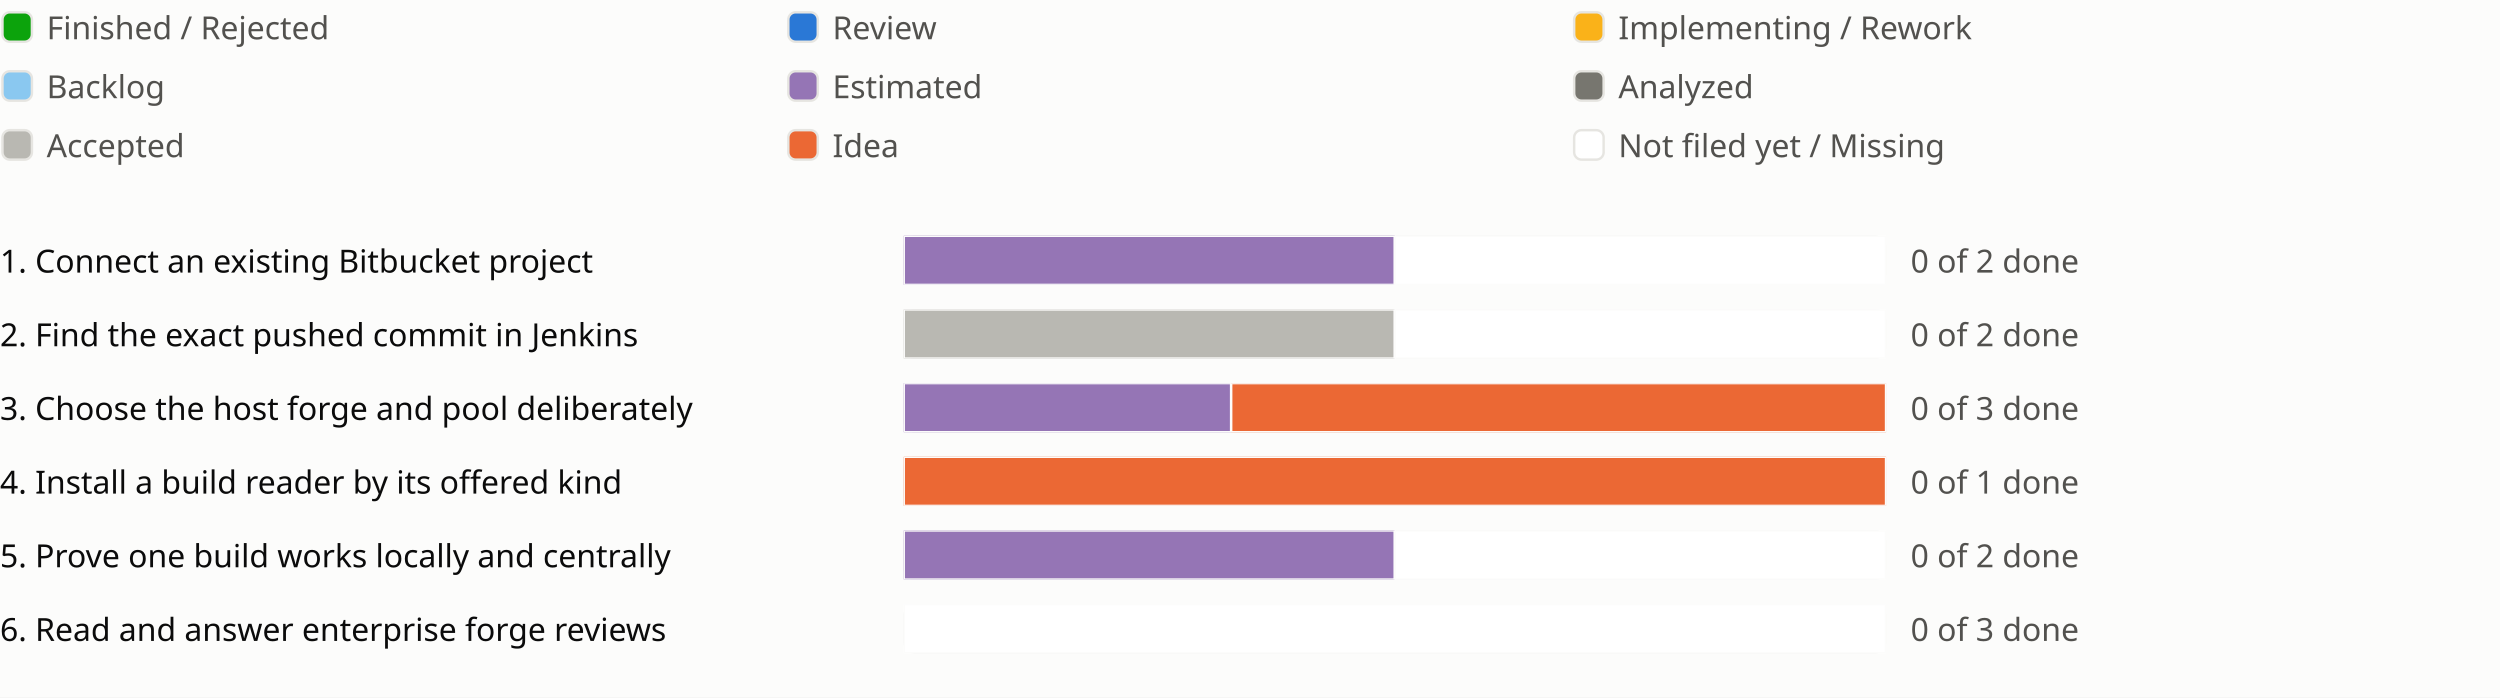
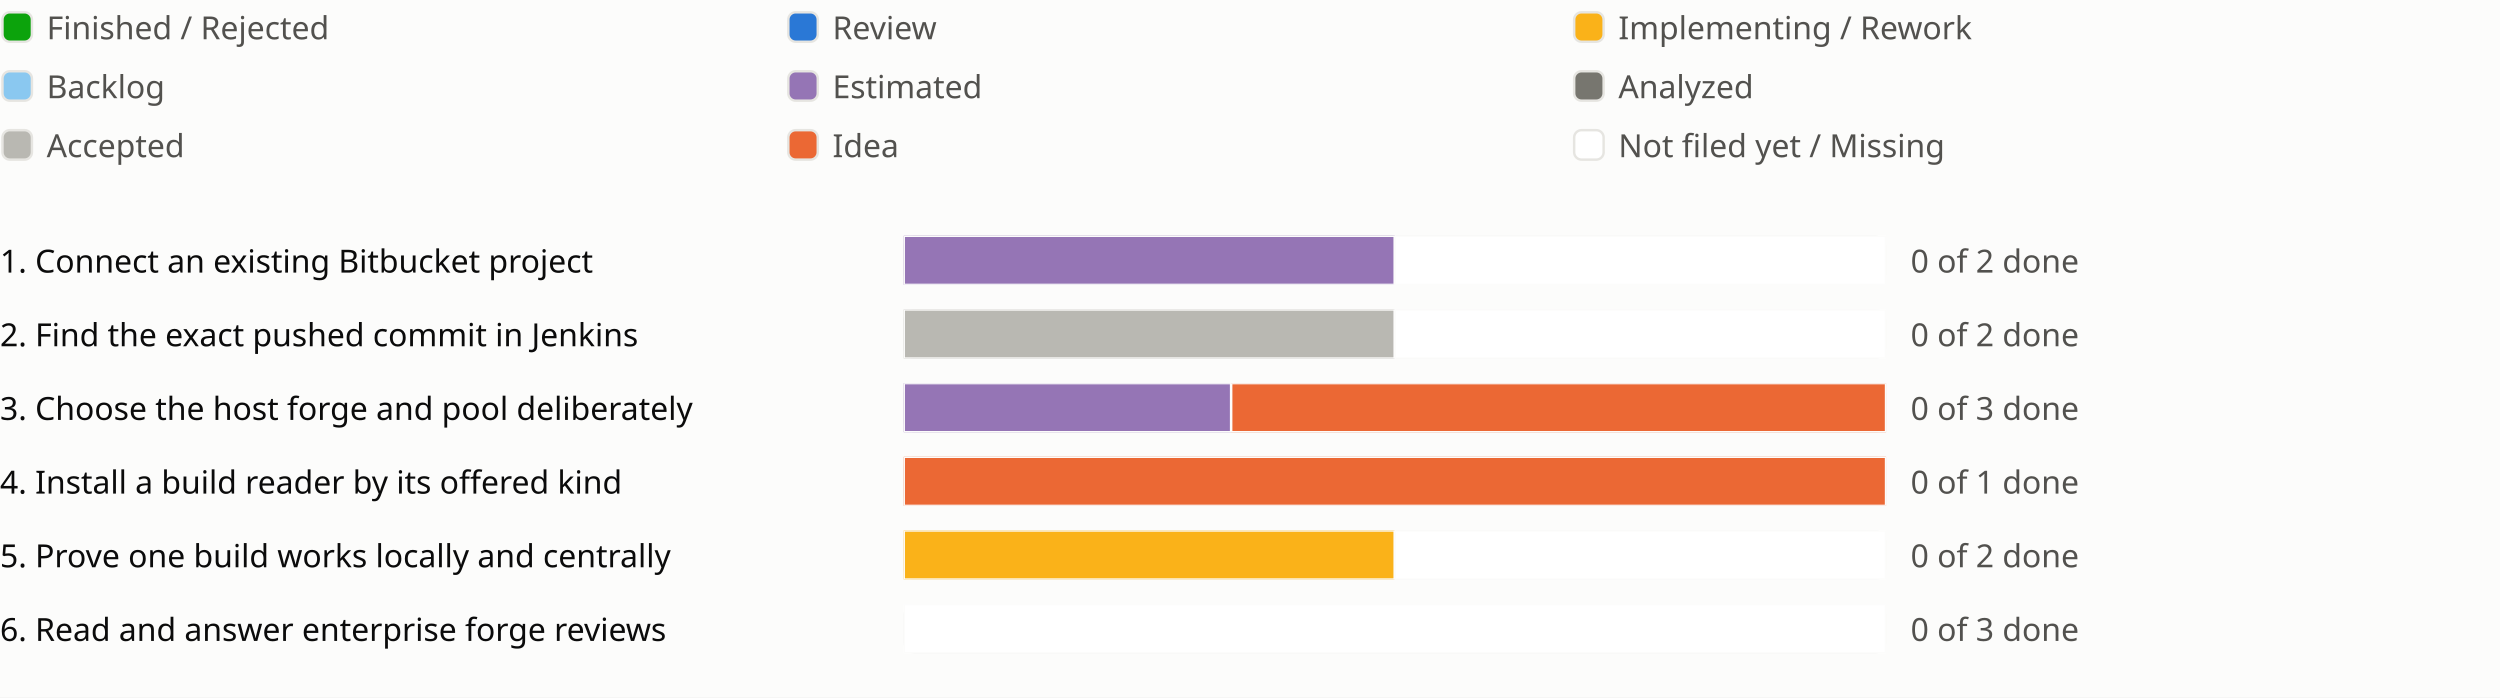
<svg xmlns="http://www.w3.org/2000/svg" viewBox="0 0 1018 284" role="img" aria-label="Sprint progress for release 0.19">
  <style>
text{fill:#0b0b0b;font:13px system-ui,sans-serif}.legend{fill:#52514e}
@media (prefers-color-scheme:dark){text{fill:#f0efec}.legend{fill:#c3c2b7}.c-surface{fill:#1a1a19}.c-grid{fill:#383835}.c-backlog{fill:#80bee6}.c-estimated{fill:#b497cf}.c-analyzed{fill:#77766f}.c-accepted{fill:#aaa9a2}.c-review{fill:#3987e5}.c-idea{fill:#d95926}.c-new{fill:#1a1a19}}
</style>
  <rect width="100%" height="100%" fill="#fcfcfb" class="c-surface" />
  <g transform="translate(0 0)">
    <rect x="1" y="5" width="12" height="12" rx="3" fill="#0ca30c" class="c-done" stroke="#e6e5e1" />
    <text class="legend" x="19" y="16">Finished / Rejected</text>
  </g>
  <g transform="translate(320 0)">
    <rect x="1" y="5" width="12" height="12" rx="3" fill="#2a78d6" class="c-review" stroke="#e6e5e1" />
    <text class="legend" x="19" y="16">Review</text>
  </g>
  <g transform="translate(640 0)">
    <rect x="1" y="5" width="12" height="12" rx="3" fill="#fab219" class="c-impl" stroke="#e6e5e1" />
    <text class="legend" x="19" y="16">Implementing / Rework</text>
  </g>
  <g transform="translate(0 24)">
    <rect x="1" y="5" width="12" height="12" rx="3" fill="#8ac8f0" class="c-backlog" stroke="#e6e5e1" />
    <text class="legend" x="19" y="16">Backlog</text>
  </g>
  <g transform="translate(320 24)">
    <rect x="1" y="5" width="12" height="12" rx="3" fill="#9575b5" class="c-estimated" stroke="#e6e5e1" />
    <text class="legend" x="19" y="16">Estimated</text>
  </g>
  <g transform="translate(640 24)">
    <rect x="1" y="5" width="12" height="12" rx="3" fill="#77766f" class="c-analyzed" stroke="#e6e5e1" />
    <text class="legend" x="19" y="16">Analyzed</text>
  </g>
  <g transform="translate(0 48)">
    <rect x="1" y="5" width="12" height="12" rx="3" fill="#b9b8b2" class="c-accepted" stroke="#e6e5e1" />
    <text class="legend" x="19" y="16">Accepted</text>
  </g>
  <g transform="translate(320 48)">
    <rect x="1" y="5" width="12" height="12" rx="3" fill="#eb6834" class="c-idea" stroke="#e6e5e1" />
    <text class="legend" x="19" y="16">Idea</text>
  </g>
  <g transform="translate(640 48)">
    <rect x="1" y="5" width="12" height="12" rx="3" fill="#ffffff" class="c-new" stroke="#e6e5e1" />
    <text class="legend" x="19" y="16">Not filed yet / Missing</text>
  </g>
  <g transform="translate(0 94)">
    <text x="0" y="17">1. Connect an existing Bitbucket project</text>
    <svg x="368" width="540" height="24" viewBox="0 0 540 24">
      <svg x="0" y="2" width="400" height="20" viewBox="0 0 400 20">
        <rect width="400" height="20" rx="4" fill="#e6e5e1" class="c-grid" />
        <rect x="0.0" width="200.0" height="20" fill="#9575b5" class="c-estimated" stroke="#fcfcfb" />
        <rect x="200.0" width="200.0" height="20" fill="#ffffff" class="c-new" stroke="#fcfcfb" />
      </svg>
      <text class="legend" x="410" y="17">0 of 2 done</text>
    </svg>
    <text x="918" y="17" />
  </g>
  <g transform="translate(0 124)">
    <text x="0" y="17">2. Find the exact pushed commit in Jenkins</text>
    <svg x="368" width="540" height="24" viewBox="0 0 540 24">
      <svg x="0" y="2" width="400" height="20" viewBox="0 0 400 20">
        <rect width="400" height="20" rx="4" fill="#e6e5e1" class="c-grid" />
        <rect x="0.0" width="200.0" height="20" fill="#b9b8b2" class="c-accepted" stroke="#fcfcfb" />
        <rect x="200.0" width="200.0" height="20" fill="#ffffff" class="c-new" stroke="#fcfcfb" />
      </svg>
      <text class="legend" x="410" y="17">0 of 2 done</text>
    </svg>
    <text x="918" y="17" />
  </g>
  <g transform="translate(0 154)">
    <text x="0" y="17">3. Choose the host forge and pool deliberately</text>
    <svg x="368" width="540" height="24" viewBox="0 0 540 24">
      <svg x="0" y="2" width="400" height="20" viewBox="0 0 400 20">
        <rect width="400" height="20" rx="4" fill="#e6e5e1" class="c-grid" />
        <rect x="0.0" width="133.333" height="20" fill="#9575b5" class="c-estimated" stroke="#fcfcfb" />
        <rect x="133.333" width="266.667" height="20" fill="#eb6834" class="c-idea" stroke="#fcfcfb" />
      </svg>
      <text class="legend" x="410" y="17">0 of 3 done</text>
    </svg>
    <text x="918" y="17" />
    <text x="942" y="17" />
  </g>
  <g transform="translate(0 184)">
    <text x="0" y="17">4. Install a build reader by its offered kind</text>
    <svg x="368" width="540" height="24" viewBox="0 0 540 24">
      <svg x="0" y="2" width="400" height="20" viewBox="0 0 400 20">
        <rect width="400" height="20" rx="4" fill="#e6e5e1" class="c-grid" />
        <rect x="0.0" width="400.0" height="20" fill="#eb6834" class="c-idea" stroke="#fcfcfb" />
      </svg>
      <text class="legend" x="410" y="17">0 of 1 done</text>
    </svg>
    <text x="918" y="17" />
  </g>
  <g transform="translate(0 214)">
    <text x="0" y="17">5. Prove one build works locally and centrally</text>
    <svg x="368" width="540" height="24" viewBox="0 0 540 24">
      <svg x="0" y="2" width="400" height="20" viewBox="0 0 400 20">
        <rect width="400" height="20" rx="4" fill="#e6e5e1" class="c-grid" />
-         <rect x="0.0" width="200.0" height="20" fill="#9575b5" class="c-estimated" stroke="#fcfcfb" />
+         <rect x="0.0" width="200.0" height="20" fill="#fab219" class="c-impl" stroke="#fcfcfb" />
        <rect x="200.0" width="200.0" height="20" fill="#ffffff" class="c-new" stroke="#fcfcfb" />
      </svg>
      <text class="legend" x="410" y="17">0 of 2 done</text>
    </svg>
    <text x="918" y="17" />
  </g>
  <g transform="translate(0 244)">
    <text x="0" y="17">6. Read and answer enterprise forge reviews</text>
    <svg x="368" width="540" height="24" viewBox="0 0 540 24">
      <svg x="0" y="2" width="400" height="20" viewBox="0 0 400 20">
        <rect width="400" height="20" rx="4" fill="#e6e5e1" class="c-grid" />
        <rect x="0.0" width="400.0" height="20" fill="#ffffff" class="c-new" stroke="#fcfcfb" />
      </svg>
      <text class="legend" x="410" y="17">0 of 3 done</text>
    </svg>
    <text x="918" y="17" />
    <text x="942" y="17" />
    <text x="966" y="17" />
  </g>
</svg>
